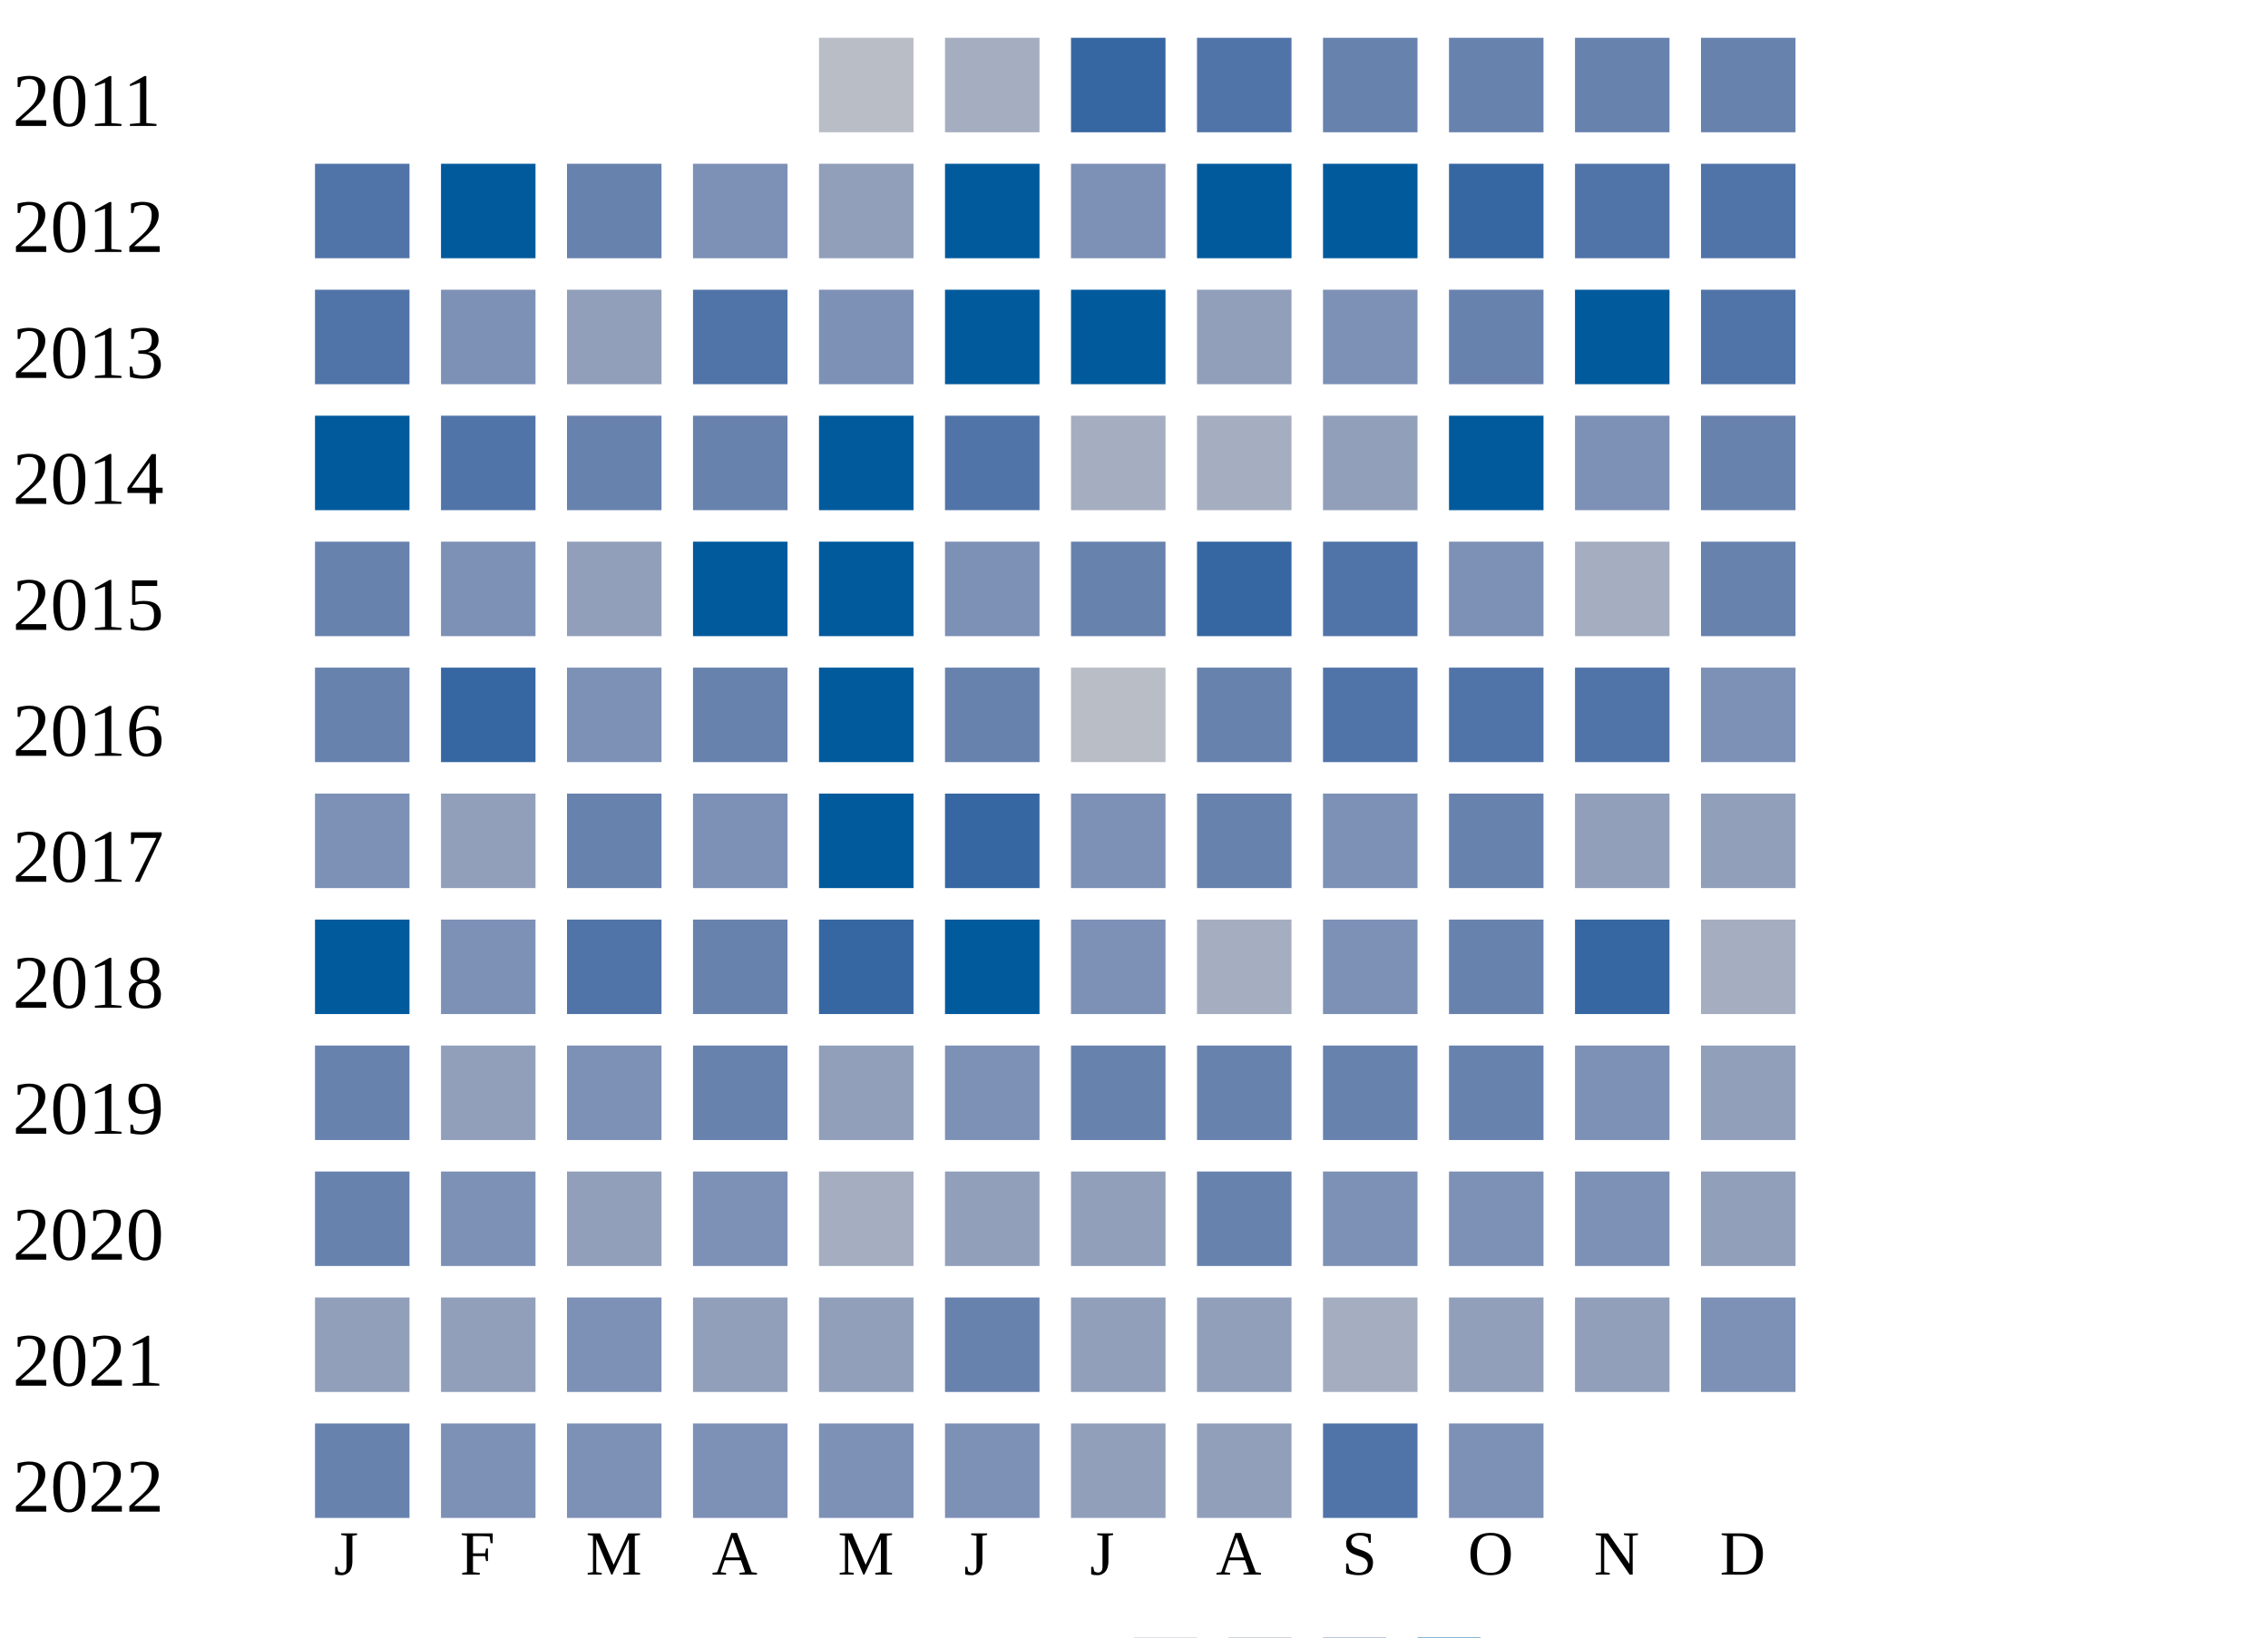
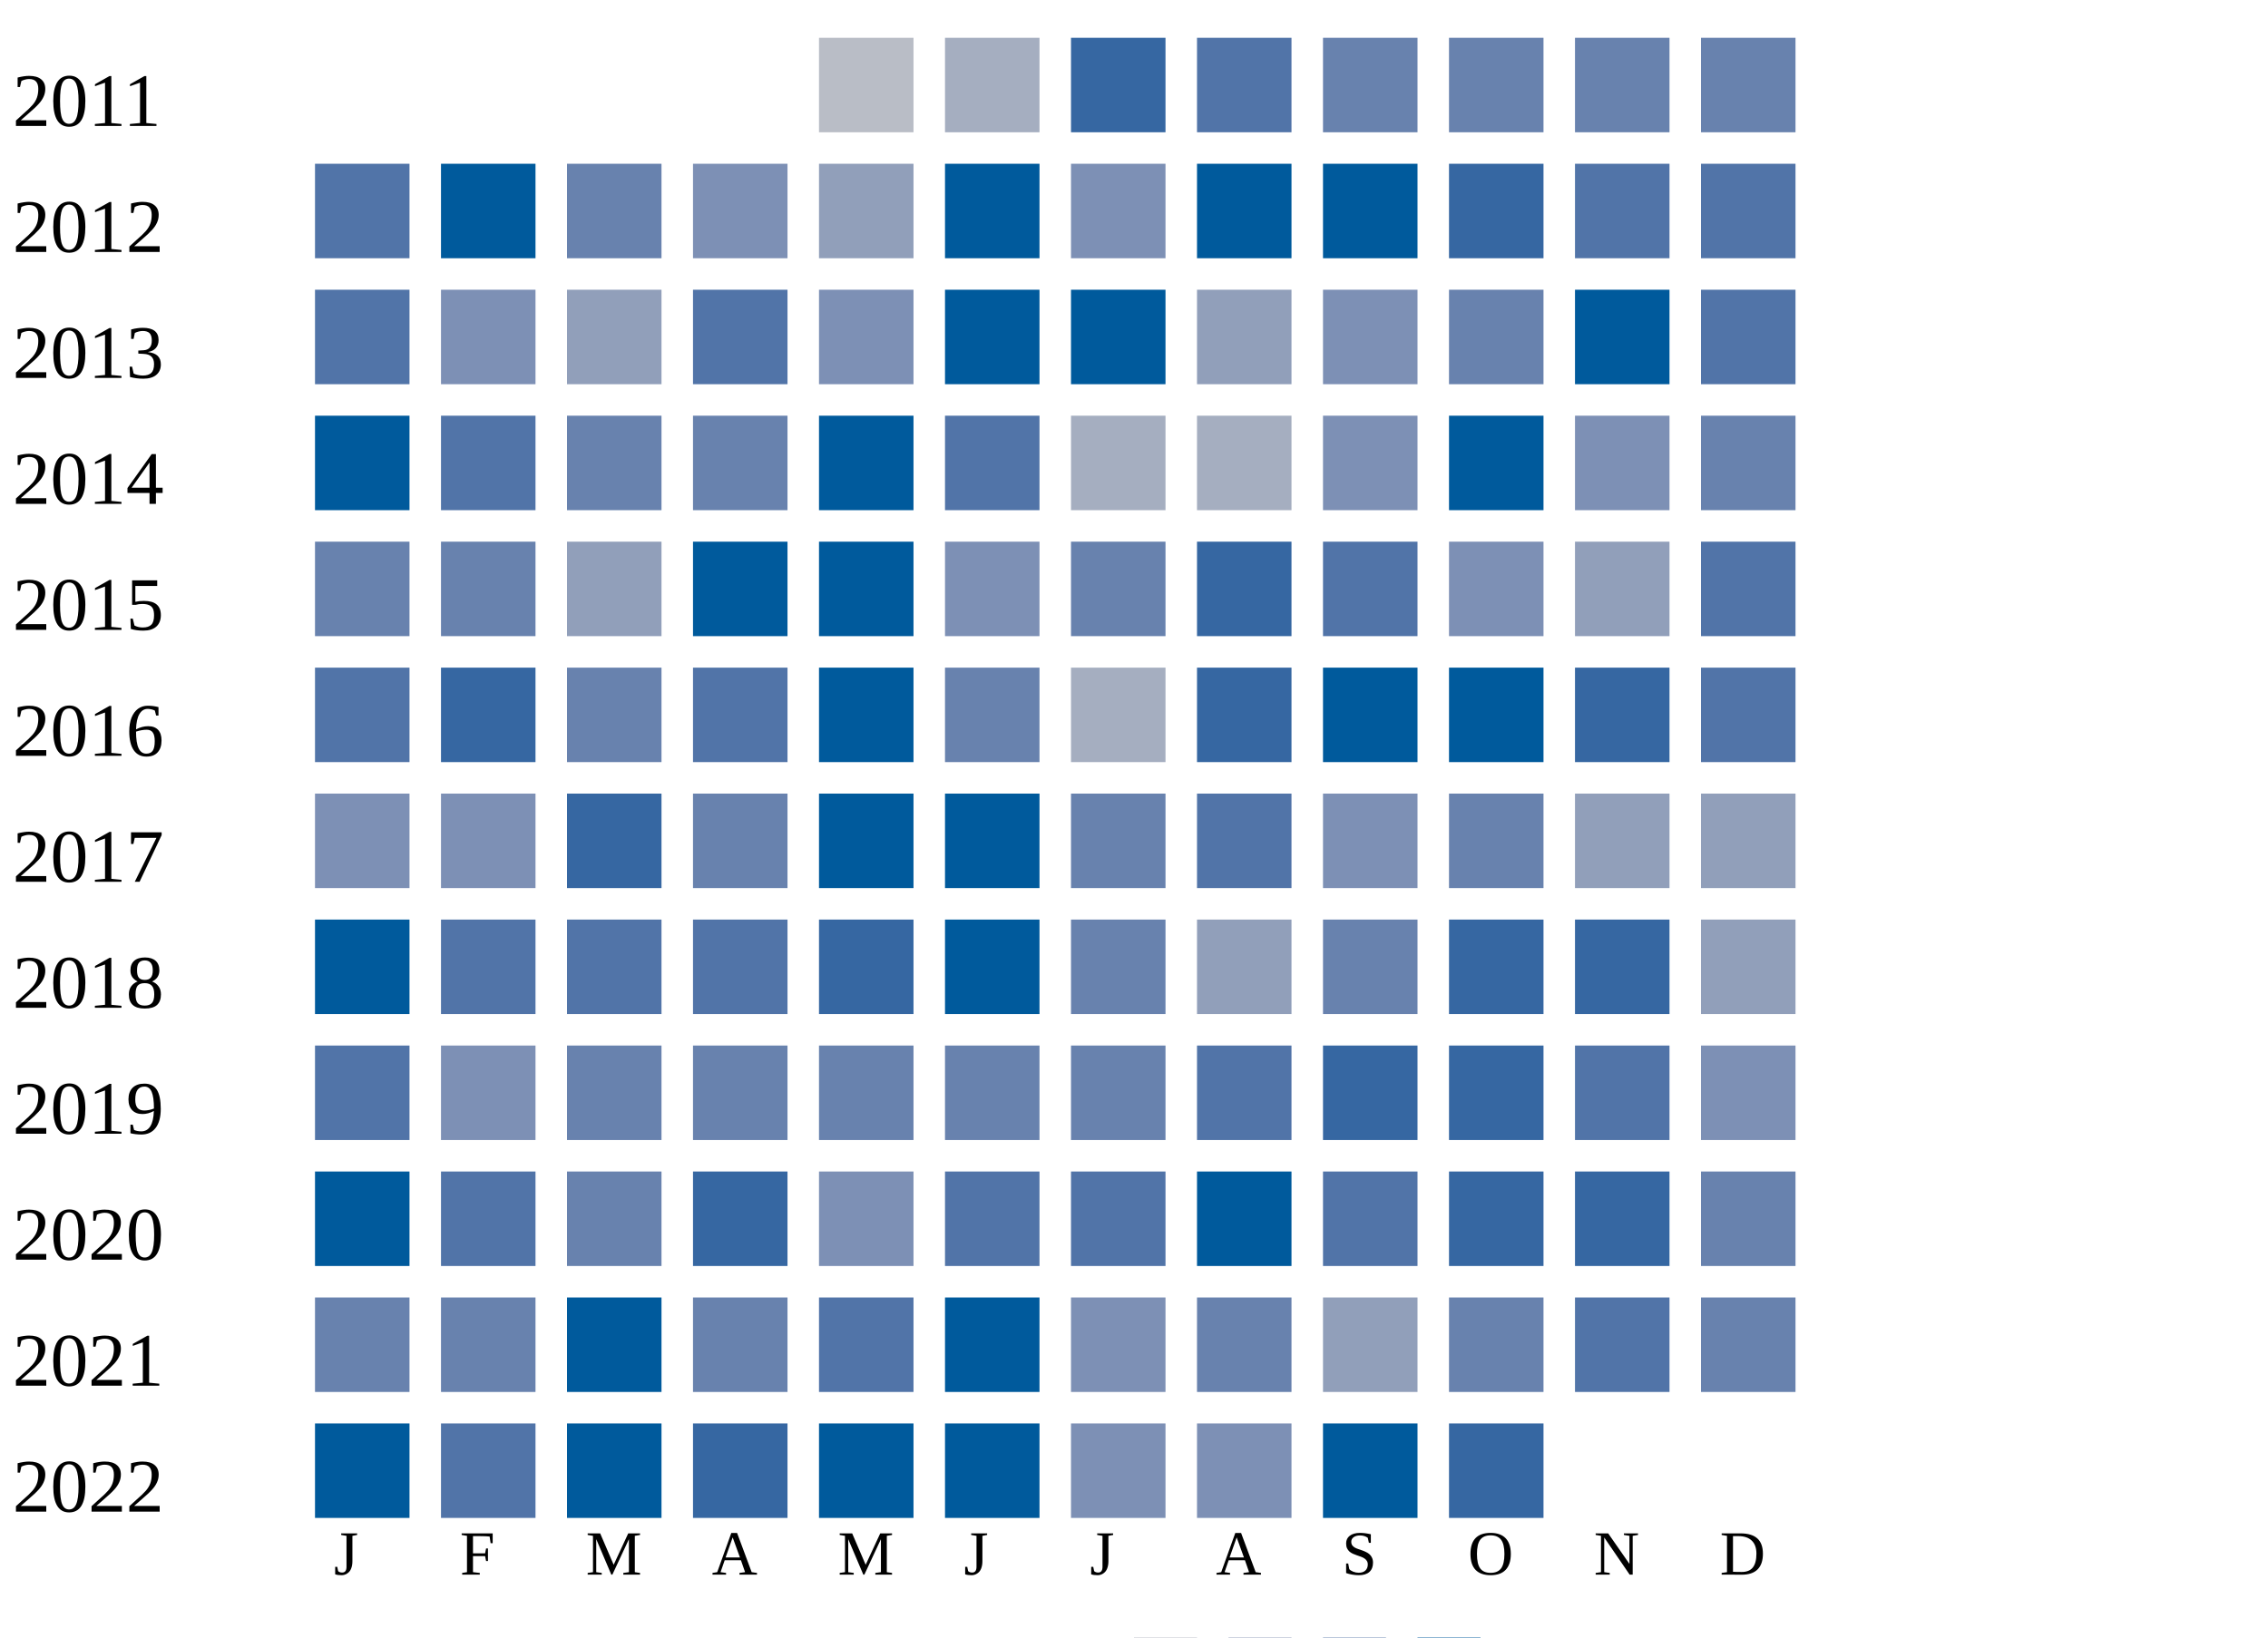
<svg xmlns="http://www.w3.org/2000/svg" width="360" height="260">
  <g transform="translate(0 0)">
    <text x="2" y="20">2011</text>
    <rect x="130" y="6" width="15" height="15" fill="#b9bdc6" />
    <rect x="150" y="6" width="15" height="15" fill="#a5aec0" />
    <rect x="170" y="6" width="15" height="15" fill="#3667a2" />
    <rect x="190" y="6" width="15" height="15" fill="#5174a8" />
    <rect x="210" y="6" width="15" height="15" fill="#6882ae" />
    <rect x="230" y="6" width="15" height="15" fill="#6882ae" />
    <rect x="250" y="6" width="15" height="15" fill="#6882ae" />
    <rect x="270" y="6" width="15" height="15" fill="#6882ae" />
  </g>
  <g transform="translate(0 20)">
    <text x="2" y="20">2012</text>
    <rect x="50" y="6" width="15" height="15" fill="#5174a8" />
    <rect x="70" y="6" width="15" height="15" fill="#005a9c" />
    <rect x="90" y="6" width="15" height="15" fill="#6882ae" />
    <rect x="110" y="6" width="15" height="15" fill="#7d90b5" />
    <rect x="130" y="6" width="15" height="15" fill="#919fba" />
    <rect x="150" y="6" width="15" height="15" fill="#005a9c" />
    <rect x="170" y="6" width="15" height="15" fill="#7d90b5" />
    <rect x="190" y="6" width="15" height="15" fill="#005a9c" />
    <rect x="210" y="6" width="15" height="15" fill="#005a9c" />
    <rect x="230" y="6" width="15" height="15" fill="#3667a2" />
    <rect x="250" y="6" width="15" height="15" fill="#5174a8" />
    <rect x="270" y="6" width="15" height="15" fill="#5174a8" />
  </g>
  <g transform="translate(0 40)">
    <text x="2" y="20">2013</text>
    <rect x="50" y="6" width="15" height="15" fill="#5174a8" />
    <rect x="70" y="6" width="15" height="15" fill="#7d90b5" />
    <rect x="90" y="6" width="15" height="15" fill="#919fba" />
    <rect x="110" y="6" width="15" height="15" fill="#5174a8" />
    <rect x="130" y="6" width="15" height="15" fill="#7d90b5" />
    <rect x="150" y="6" width="15" height="15" fill="#005a9c" />
    <rect x="170" y="6" width="15" height="15" fill="#005a9c" />
    <rect x="190" y="6" width="15" height="15" fill="#919fba" />
    <rect x="210" y="6" width="15" height="15" fill="#7d90b5" />
    <rect x="230" y="6" width="15" height="15" fill="#6882ae" />
    <rect x="250" y="6" width="15" height="15" fill="#005a9c" />
    <rect x="270" y="6" width="15" height="15" fill="#5174a8" />
  </g>
  <g transform="translate(0 60)">
    <text x="2" y="20">2014</text>
    <rect x="50" y="6" width="15" height="15" fill="#005a9c" />
    <rect x="70" y="6" width="15" height="15" fill="#5174a8" />
    <rect x="90" y="6" width="15" height="15" fill="#6882ae" />
    <rect x="110" y="6" width="15" height="15" fill="#6882ae" />
    <rect x="130" y="6" width="15" height="15" fill="#005a9c" />
    <rect x="150" y="6" width="15" height="15" fill="#5174a8" />
    <rect x="170" y="6" width="15" height="15" fill="#a5aec0" />
    <rect x="190" y="6" width="15" height="15" fill="#a5aec0" />
-     <rect x="210" y="6" width="15" height="15" fill="#919fba" />
+     <rect x="210" y="6" width="15" height="15" fill="#7d90b5" />
    <rect x="230" y="6" width="15" height="15" fill="#005a9c" />
    <rect x="250" y="6" width="15" height="15" fill="#7d90b5" />
    <rect x="270" y="6" width="15" height="15" fill="#6882ae" />
  </g>
  <g transform="translate(0 80)">
    <text x="2" y="20">2015</text>
    <rect x="50" y="6" width="15" height="15" fill="#6882ae" />
-     <rect x="70" y="6" width="15" height="15" fill="#7d90b5" />
+     <rect x="70" y="6" width="15" height="15" fill="#6882ae" />
    <rect x="90" y="6" width="15" height="15" fill="#919fba" />
    <rect x="110" y="6" width="15" height="15" fill="#005a9c" />
    <rect x="130" y="6" width="15" height="15" fill="#005a9c" />
    <rect x="150" y="6" width="15" height="15" fill="#7d90b5" />
    <rect x="170" y="6" width="15" height="15" fill="#6882ae" />
    <rect x="190" y="6" width="15" height="15" fill="#3667a2" />
    <rect x="210" y="6" width="15" height="15" fill="#5174a8" />
    <rect x="230" y="6" width="15" height="15" fill="#7d90b5" />
-     <rect x="250" y="6" width="15" height="15" fill="#a5aec0" />
-     <rect x="270" y="6" width="15" height="15" fill="#6882ae" />
+     <rect x="250" y="6" width="15" height="15" fill="#919fba" />
+     <rect x="270" y="6" width="15" height="15" fill="#5174a8" />
  </g>
  <g transform="translate(0 100)">
    <text x="2" y="20">2016</text>
-     <rect x="50" y="6" width="15" height="15" fill="#6882ae" />
+     <rect x="50" y="6" width="15" height="15" fill="#5174a8" />
    <rect x="70" y="6" width="15" height="15" fill="#3667a2" />
-     <rect x="90" y="6" width="15" height="15" fill="#7d90b5" />
-     <rect x="110" y="6" width="15" height="15" fill="#6882ae" />
+     <rect x="90" y="6" width="15" height="15" fill="#6882ae" />
+     <rect x="110" y="6" width="15" height="15" fill="#5174a8" />
    <rect x="130" y="6" width="15" height="15" fill="#005a9c" />
    <rect x="150" y="6" width="15" height="15" fill="#6882ae" />
-     <rect x="170" y="6" width="15" height="15" fill="#b9bdc6" />
-     <rect x="190" y="6" width="15" height="15" fill="#6882ae" />
-     <rect x="210" y="6" width="15" height="15" fill="#5174a8" />
-     <rect x="230" y="6" width="15" height="15" fill="#5174a8" />
-     <rect x="250" y="6" width="15" height="15" fill="#5174a8" />
-     <rect x="270" y="6" width="15" height="15" fill="#7d90b5" />
+     <rect x="170" y="6" width="15" height="15" fill="#a5aec0" />
+     <rect x="190" y="6" width="15" height="15" fill="#3667a2" />
+     <rect x="210" y="6" width="15" height="15" fill="#005a9c" />
+     <rect x="230" y="6" width="15" height="15" fill="#005a9c" />
+     <rect x="250" y="6" width="15" height="15" fill="#3667a2" />
+     <rect x="270" y="6" width="15" height="15" fill="#5174a8" />
  </g>
  <g transform="translate(0 120)">
    <text x="2" y="20">2017</text>
    <rect x="50" y="6" width="15" height="15" fill="#7d90b5" />
-     <rect x="70" y="6" width="15" height="15" fill="#919fba" />
-     <rect x="90" y="6" width="15" height="15" fill="#6882ae" />
-     <rect x="110" y="6" width="15" height="15" fill="#7d90b5" />
+     <rect x="70" y="6" width="15" height="15" fill="#7d90b5" />
+     <rect x="90" y="6" width="15" height="15" fill="#3667a2" />
+     <rect x="110" y="6" width="15" height="15" fill="#6882ae" />
    <rect x="130" y="6" width="15" height="15" fill="#005a9c" />
-     <rect x="150" y="6" width="15" height="15" fill="#3667a2" />
-     <rect x="170" y="6" width="15" height="15" fill="#7d90b5" />
-     <rect x="190" y="6" width="15" height="15" fill="#6882ae" />
+     <rect x="150" y="6" width="15" height="15" fill="#005a9c" />
+     <rect x="170" y="6" width="15" height="15" fill="#6882ae" />
+     <rect x="190" y="6" width="15" height="15" fill="#5174a8" />
    <rect x="210" y="6" width="15" height="15" fill="#7d90b5" />
    <rect x="230" y="6" width="15" height="15" fill="#6882ae" />
    <rect x="250" y="6" width="15" height="15" fill="#919fba" />
    <rect x="270" y="6" width="15" height="15" fill="#919fba" />
  </g>
  <g transform="translate(0 140)">
    <text x="2" y="20">2018</text>
    <rect x="50" y="6" width="15" height="15" fill="#005a9c" />
-     <rect x="70" y="6" width="15" height="15" fill="#7d90b5" />
+     <rect x="70" y="6" width="15" height="15" fill="#5174a8" />
    <rect x="90" y="6" width="15" height="15" fill="#5174a8" />
-     <rect x="110" y="6" width="15" height="15" fill="#6882ae" />
+     <rect x="110" y="6" width="15" height="15" fill="#5174a8" />
    <rect x="130" y="6" width="15" height="15" fill="#3667a2" />
    <rect x="150" y="6" width="15" height="15" fill="#005a9c" />
-     <rect x="170" y="6" width="15" height="15" fill="#7d90b5" />
-     <rect x="190" y="6" width="15" height="15" fill="#a5aec0" />
-     <rect x="210" y="6" width="15" height="15" fill="#7d90b5" />
-     <rect x="230" y="6" width="15" height="15" fill="#6882ae" />
+     <rect x="170" y="6" width="15" height="15" fill="#6882ae" />
+     <rect x="190" y="6" width="15" height="15" fill="#919fba" />
+     <rect x="210" y="6" width="15" height="15" fill="#6882ae" />
+     <rect x="230" y="6" width="15" height="15" fill="#3667a2" />
    <rect x="250" y="6" width="15" height="15" fill="#3667a2" />
-     <rect x="270" y="6" width="15" height="15" fill="#a5aec0" />
+     <rect x="270" y="6" width="15" height="15" fill="#919fba" />
  </g>
  <g transform="translate(0 160)">
    <text x="2" y="20">2019</text>
-     <rect x="50" y="6" width="15" height="15" fill="#6882ae" />
-     <rect x="70" y="6" width="15" height="15" fill="#919fba" />
-     <rect x="90" y="6" width="15" height="15" fill="#7d90b5" />
+     <rect x="50" y="6" width="15" height="15" fill="#5174a8" />
+     <rect x="70" y="6" width="15" height="15" fill="#7d90b5" />
+     <rect x="90" y="6" width="15" height="15" fill="#6882ae" />
    <rect x="110" y="6" width="15" height="15" fill="#6882ae" />
-     <rect x="130" y="6" width="15" height="15" fill="#919fba" />
-     <rect x="150" y="6" width="15" height="15" fill="#7d90b5" />
+     <rect x="130" y="6" width="15" height="15" fill="#6882ae" />
+     <rect x="150" y="6" width="15" height="15" fill="#6882ae" />
    <rect x="170" y="6" width="15" height="15" fill="#6882ae" />
-     <rect x="190" y="6" width="15" height="15" fill="#6882ae" />
-     <rect x="210" y="6" width="15" height="15" fill="#6882ae" />
-     <rect x="230" y="6" width="15" height="15" fill="#6882ae" />
-     <rect x="250" y="6" width="15" height="15" fill="#7d90b5" />
-     <rect x="270" y="6" width="15" height="15" fill="#919fba" />
+     <rect x="190" y="6" width="15" height="15" fill="#5174a8" />
+     <rect x="210" y="6" width="15" height="15" fill="#3667a2" />
+     <rect x="230" y="6" width="15" height="15" fill="#3667a2" />
+     <rect x="250" y="6" width="15" height="15" fill="#5174a8" />
+     <rect x="270" y="6" width="15" height="15" fill="#7d90b5" />
  </g>
  <g transform="translate(0 180)">
    <text x="2" y="20">2020</text>
-     <rect x="50" y="6" width="15" height="15" fill="#6882ae" />
-     <rect x="70" y="6" width="15" height="15" fill="#7d90b5" />
-     <rect x="90" y="6" width="15" height="15" fill="#919fba" />
-     <rect x="110" y="6" width="15" height="15" fill="#7d90b5" />
-     <rect x="130" y="6" width="15" height="15" fill="#a5aec0" />
-     <rect x="150" y="6" width="15" height="15" fill="#919fba" />
-     <rect x="170" y="6" width="15" height="15" fill="#919fba" />
-     <rect x="190" y="6" width="15" height="15" fill="#6882ae" />
-     <rect x="210" y="6" width="15" height="15" fill="#7d90b5" />
-     <rect x="230" y="6" width="15" height="15" fill="#7d90b5" />
-     <rect x="250" y="6" width="15" height="15" fill="#7d90b5" />
-     <rect x="270" y="6" width="15" height="15" fill="#919fba" />
+     <rect x="50" y="6" width="15" height="15" fill="#005a9c" />
+     <rect x="70" y="6" width="15" height="15" fill="#5174a8" />
+     <rect x="90" y="6" width="15" height="15" fill="#6882ae" />
+     <rect x="110" y="6" width="15" height="15" fill="#3667a2" />
+     <rect x="130" y="6" width="15" height="15" fill="#7d90b5" />
+     <rect x="150" y="6" width="15" height="15" fill="#5174a8" />
+     <rect x="170" y="6" width="15" height="15" fill="#5174a8" />
+     <rect x="190" y="6" width="15" height="15" fill="#005a9c" />
+     <rect x="210" y="6" width="15" height="15" fill="#5174a8" />
+     <rect x="230" y="6" width="15" height="15" fill="#3667a2" />
+     <rect x="250" y="6" width="15" height="15" fill="#3667a2" />
+     <rect x="270" y="6" width="15" height="15" fill="#6882ae" />
  </g>
  <g transform="translate(0 200)">
    <text x="2" y="20">2021</text>
-     <rect x="50" y="6" width="15" height="15" fill="#919fba" />
-     <rect x="70" y="6" width="15" height="15" fill="#919fba" />
-     <rect x="90" y="6" width="15" height="15" fill="#7d90b5" />
-     <rect x="110" y="6" width="15" height="15" fill="#919fba" />
-     <rect x="130" y="6" width="15" height="15" fill="#919fba" />
-     <rect x="150" y="6" width="15" height="15" fill="#6882ae" />
-     <rect x="170" y="6" width="15" height="15" fill="#919fba" />
-     <rect x="190" y="6" width="15" height="15" fill="#919fba" />
-     <rect x="210" y="6" width="15" height="15" fill="#a5aec0" />
-     <rect x="230" y="6" width="15" height="15" fill="#919fba" />
-     <rect x="250" y="6" width="15" height="15" fill="#919fba" />
-     <rect x="270" y="6" width="15" height="15" fill="#7d90b5" />
+     <rect x="50" y="6" width="15" height="15" fill="#6882ae" />
+     <rect x="70" y="6" width="15" height="15" fill="#6882ae" />
+     <rect x="90" y="6" width="15" height="15" fill="#005a9c" />
+     <rect x="110" y="6" width="15" height="15" fill="#6882ae" />
+     <rect x="130" y="6" width="15" height="15" fill="#5174a8" />
+     <rect x="150" y="6" width="15" height="15" fill="#005a9c" />
+     <rect x="170" y="6" width="15" height="15" fill="#7d90b5" />
+     <rect x="190" y="6" width="15" height="15" fill="#6882ae" />
+     <rect x="210" y="6" width="15" height="15" fill="#919fba" />
+     <rect x="230" y="6" width="15" height="15" fill="#6882ae" />
+     <rect x="250" y="6" width="15" height="15" fill="#5174a8" />
+     <rect x="270" y="6" width="15" height="15" fill="#6882ae" />
  </g>
  <g transform="translate(0 220)">
    <text x="2" y="20">2022</text>
-     <rect x="50" y="6" width="15" height="15" fill="#6882ae" />
-     <rect x="70" y="6" width="15" height="15" fill="#7d90b5" />
-     <rect x="90" y="6" width="15" height="15" fill="#7d90b5" />
-     <rect x="110" y="6" width="15" height="15" fill="#7d90b5" />
-     <rect x="130" y="6" width="15" height="15" fill="#7d90b5" />
-     <rect x="150" y="6" width="15" height="15" fill="#7d90b5" />
-     <rect x="170" y="6" width="15" height="15" fill="#919fba" />
-     <rect x="190" y="6" width="15" height="15" fill="#919fba" />
-     <rect x="210" y="6" width="15" height="15" fill="#5174a8" />
-     <rect x="230" y="6" width="15" height="15" fill="#7d90b5" />
+     <rect x="50" y="6" width="15" height="15" fill="#005a9c" />
+     <rect x="70" y="6" width="15" height="15" fill="#5174a8" />
+     <rect x="90" y="6" width="15" height="15" fill="#005a9c" />
+     <rect x="110" y="6" width="15" height="15" fill="#3667a2" />
+     <rect x="130" y="6" width="15" height="15" fill="#005a9c" />
+     <rect x="150" y="6" width="15" height="15" fill="#005a9c" />
+     <rect x="170" y="6" width="15" height="15" fill="#7d90b5" />
+     <rect x="190" y="6" width="15" height="15" fill="#7d90b5" />
+     <rect x="210" y="6" width="15" height="15" fill="#005a9c" />
+     <rect x="230" y="6" width="15" height="15" fill="#3667a2" />
  </g>
  <text style="font-size: 10px; text-align: center" x="53" y="250">J</text>
  <text style="font-size: 10px; text-align: center" x="73" y="250">F</text>
  <text style="font-size: 10px; text-align: center" x="93" y="250">M</text>
  <text style="font-size: 10px; text-align: center" x="113" y="250">A</text>
  <text style="font-size: 10px; text-align: center" x="133" y="250">M</text>
  <text style="font-size: 10px; text-align: center" x="153" y="250">J</text>
  <text style="font-size: 10px; text-align: center" x="173" y="250">J</text>
  <text style="font-size: 10px; text-align: center" x="193" y="250">A</text>
  <text style="font-size: 10px; text-align: center" x="213" y="250">S</text>
  <text style="font-size: 10px; text-align: center" x="233" y="250">O</text>
  <text style="font-size: 10px; text-align: center" x="253" y="250">N</text>
  <text style="font-size: 10px; text-align: center" x="273" y="250">D</text>
  <text style="font-size: 10px;" x="155" y="269">Less</text>
  <rect fill="#b9bdc6" width="10" height="10" x="180" y="260" />
  <rect fill="#919fba" width="10" height="10" x="195" y="260" />
  <rect fill="#6882ae" width="10" height="10" x="210" y="260" />
  <rect fill="#005a9c" width="10" height="10" x="225" y="260" />
  <text x="240" y="269" style="font-size: 10px;">More</text>
</svg>
